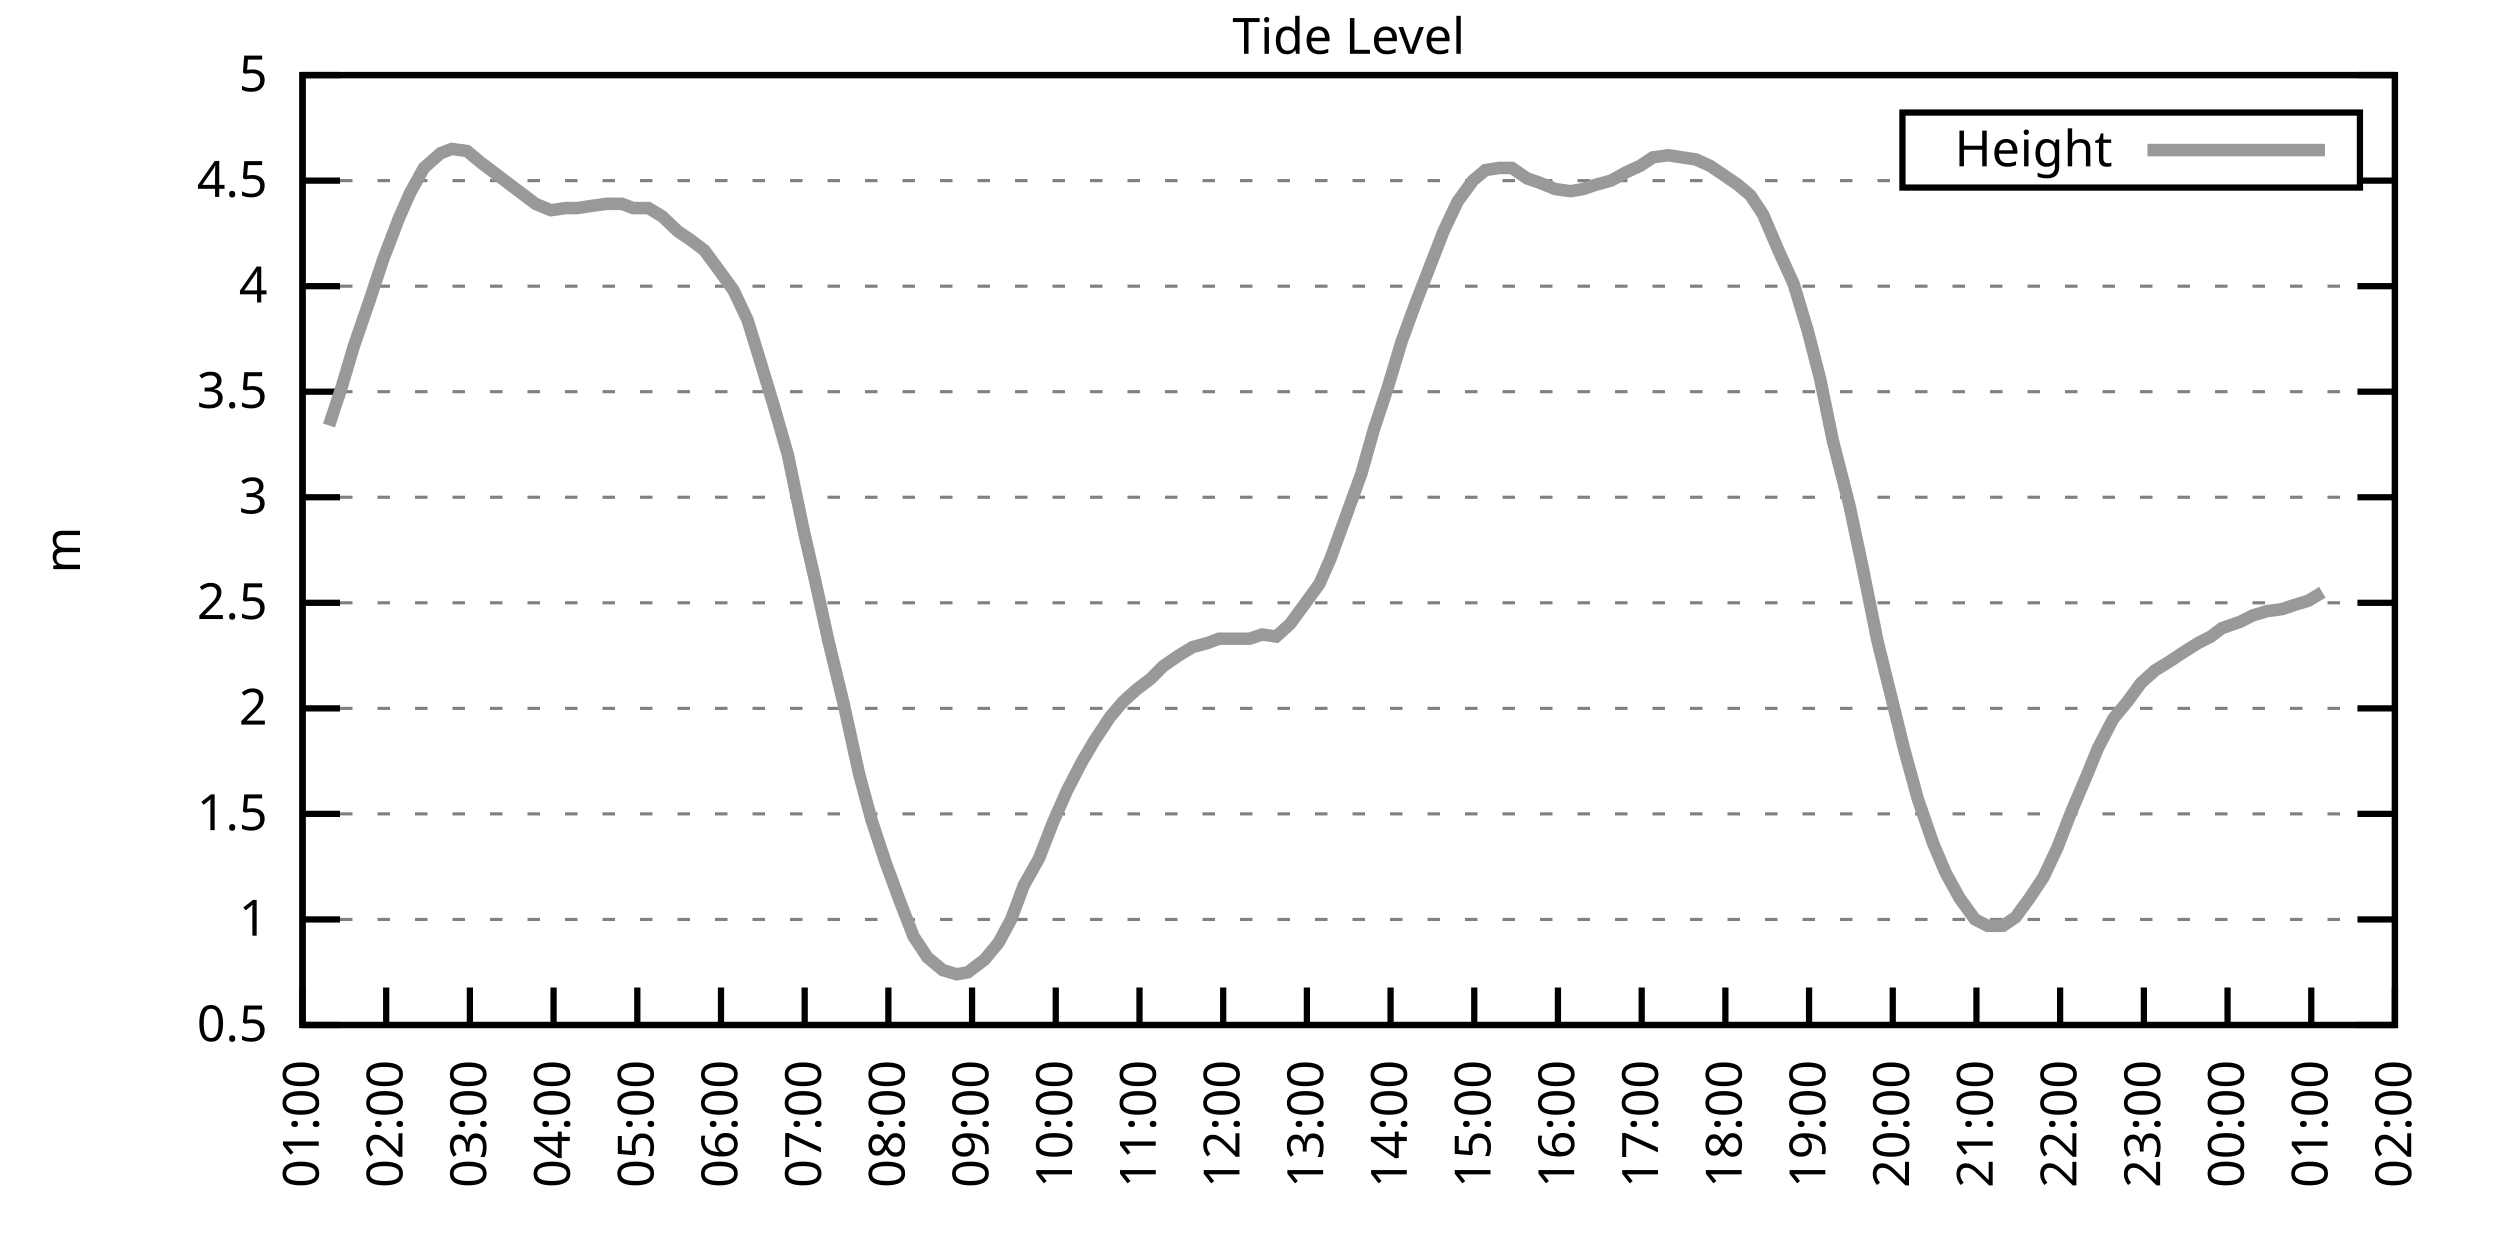
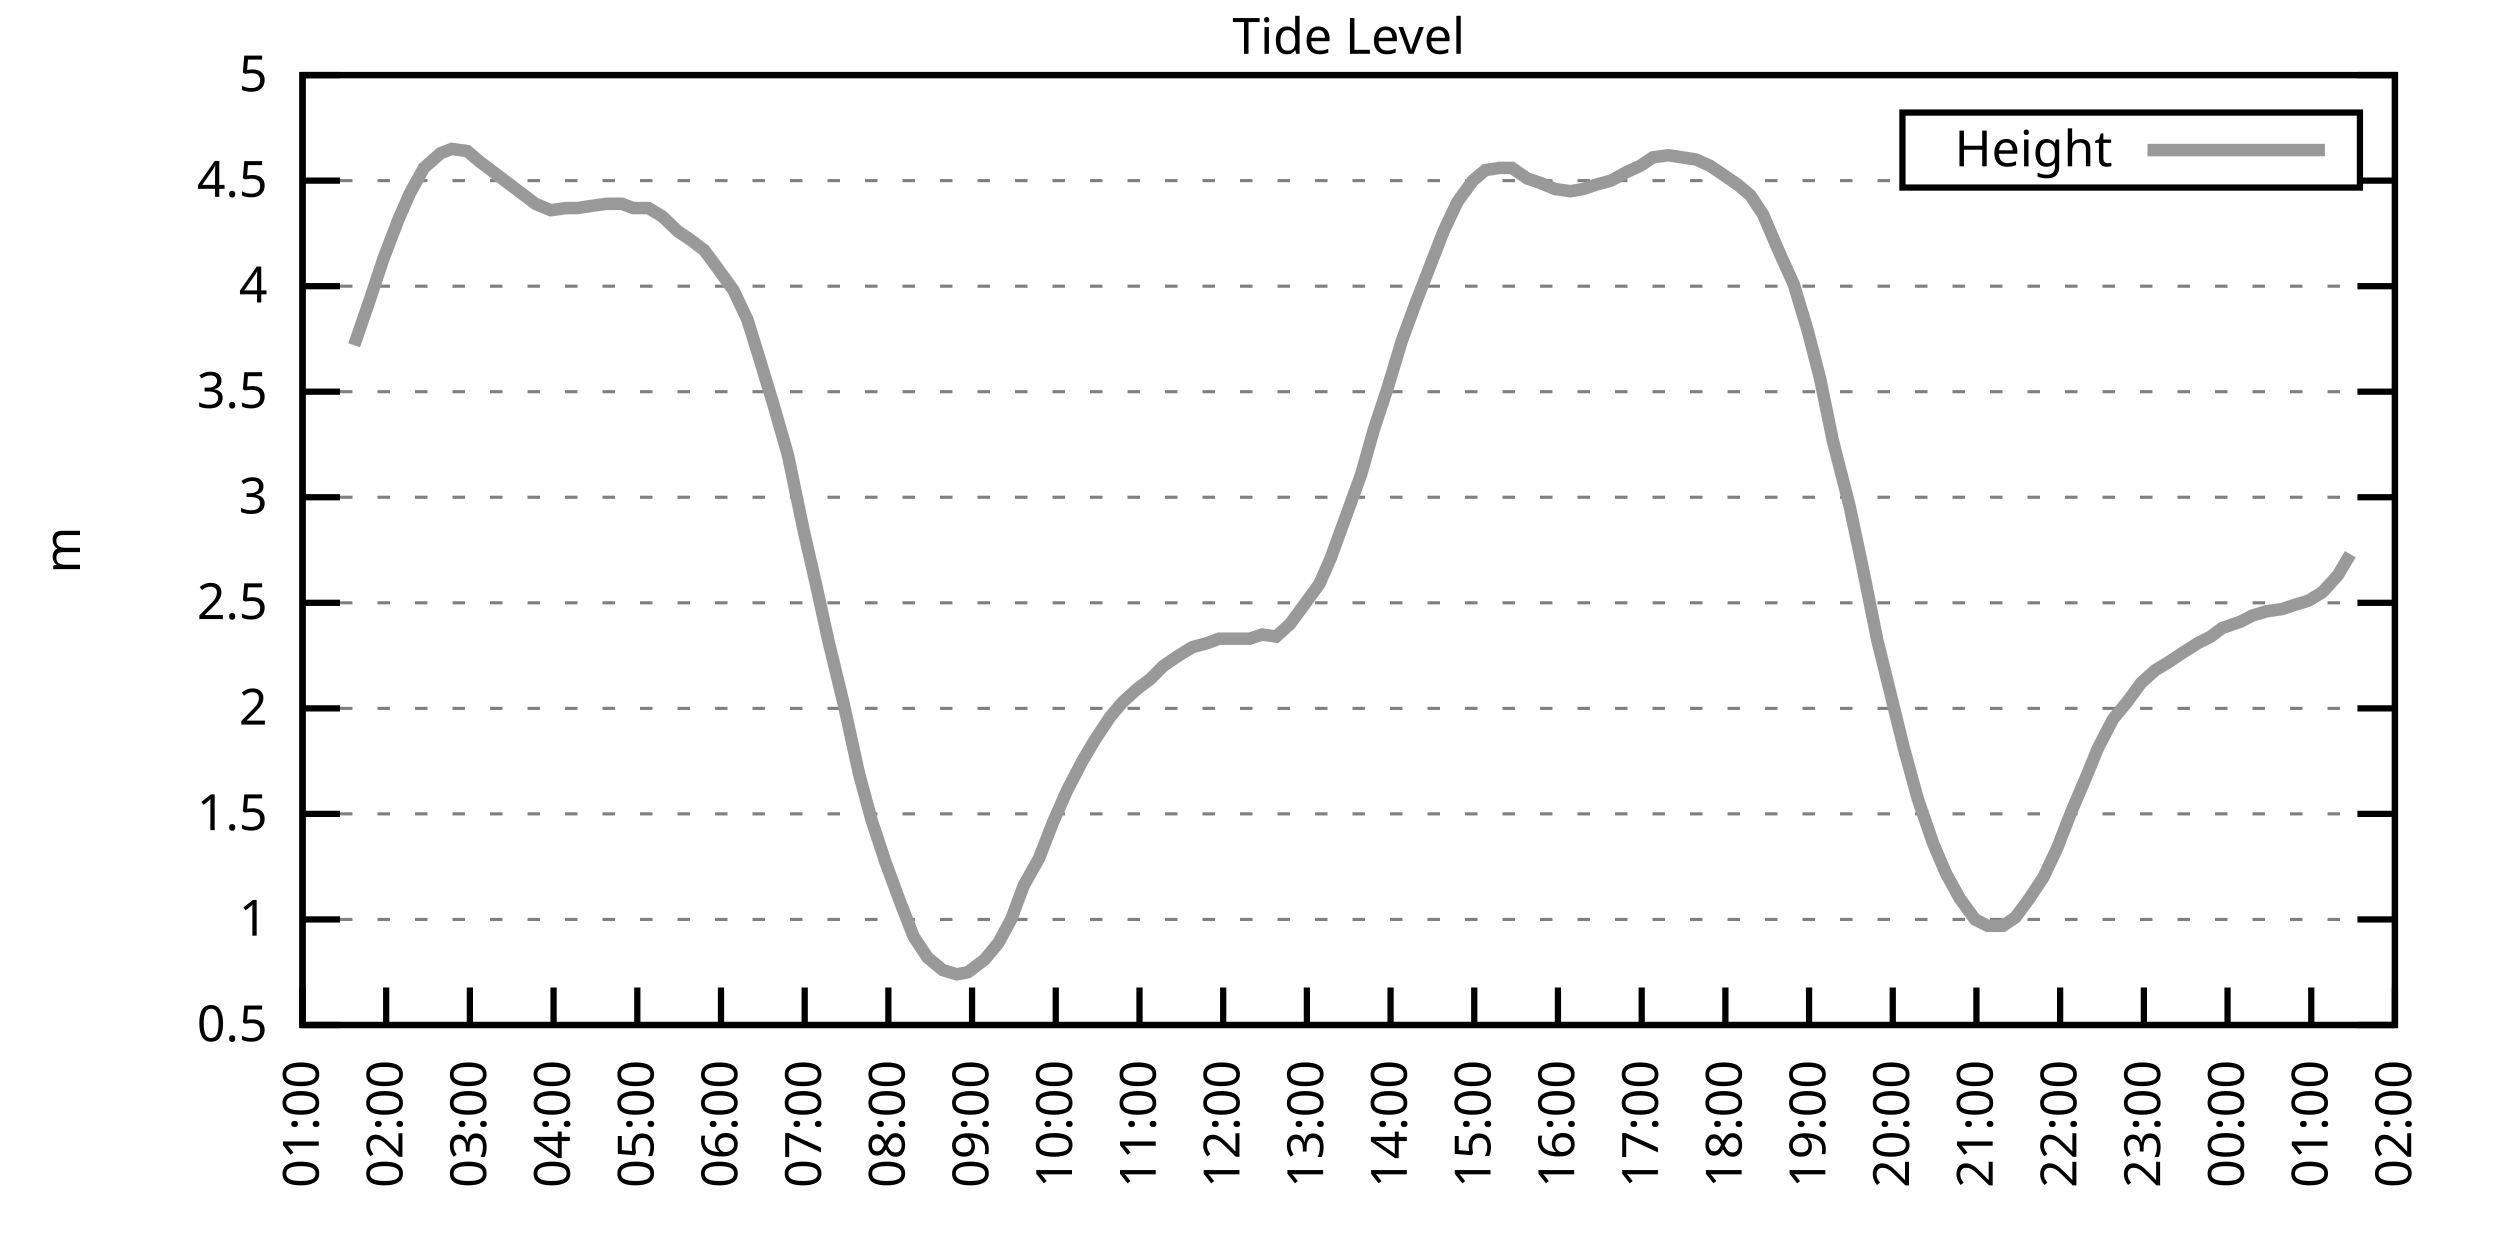
<svg xmlns="http://www.w3.org/2000/svg" xmlns:xlink="http://www.w3.org/1999/xlink" width="400" height="200" viewBox="0 0 400 200">
  <g id="gnuplot_canvas">
    <rect x="0" y="0" width="400" height="200" fill="none" />
    <defs>
      <circle id="gpDot" r="0.5" stroke-width="0.5" stroke="currentColor" />
      <path id="gpPt0" stroke-width="0.333" stroke="currentColor" d="M-1,0 h2 M0,-1 v2" />
      <path id="gpPt1" stroke-width="0.333" stroke="currentColor" d="M-1,-1 L1,1 M1,-1 L-1,1" />
      <path id="gpPt2" stroke-width="0.333" stroke="currentColor" d="M-1,0 L1,0 M0,-1 L0,1 M-1,-1 L1,1 M-1,1 L1,-1" />
      <rect id="gpPt3" stroke-width="0.333" stroke="currentColor" x="-1" y="-1" width="2" height="2" />
      <rect id="gpPt4" stroke-width="0.333" stroke="currentColor" fill="currentColor" x="-1" y="-1" width="2" height="2" />
      <circle id="gpPt5" stroke-width="0.333" stroke="currentColor" cx="0" cy="0" r="1" />
      <use xlink:href="#gpPt5" id="gpPt6" fill="currentColor" stroke="none" />
      <path id="gpPt7" stroke-width="0.333" stroke="currentColor" d="M0,-1.33 L-1.33,0.67 L1.33,0.67 z" />
      <use xlink:href="#gpPt7" id="gpPt8" fill="currentColor" stroke="none" />
      <use xlink:href="#gpPt7" id="gpPt9" stroke="currentColor" transform="rotate(180)" />
      <use xlink:href="#gpPt9" id="gpPt10" fill="currentColor" stroke="none" />
      <use xlink:href="#gpPt3" id="gpPt11" stroke="currentColor" transform="rotate(45)" />
      <use xlink:href="#gpPt11" id="gpPt12" fill="currentColor" stroke="none" />
      <path id="gpPt13" stroke-width="0.333" stroke="currentColor" d="M0,1.330 L1.265,0.411 L0.782,-1.067 L-0.782,-1.076 L-1.265,0.411 z" />
      <use xlink:href="#gpPt13" id="gpPt14" fill="currentColor" stroke="none" />
      <filter id="textbox" filterUnits="objectBoundingBox" x="0" y="0" height="1" width="1">
        <feFlood flood-color="white" flood-opacity="1" result="bgnd" />
        <feComposite in="SourceGraphic" in2="bgnd" operator="atop" />
      </filter>
      <filter id="greybox" filterUnits="objectBoundingBox" x="0" y="0" height="1" width="1">
        <feFlood flood-color="lightgrey" flood-opacity="1" result="grey" />
        <feComposite in="SourceGraphic" in2="grey" operator="atop" />
      </filter>
    </defs>
    <g fill="none" color="white" stroke="currentColor" stroke-width="1.00" stroke-linecap="butt" stroke-linejoin="miter">
</g>
    <g fill="none" color="black" stroke="currentColor" stroke-width="1.00" stroke-linecap="butt" stroke-linejoin="miter">
      <g stroke="none" shape-rendering="crispEdges">
        <polygon fill="rgb(255, 255, 255)" points="48.40,164.00 383.18,164.00 383.18,12.02 48.40,12.02 " />
      </g>
    </g>
    <g fill="none" color="black" stroke="currentColor" stroke-width="1.00" stroke-linecap="butt" stroke-linejoin="miter">
</g>
    <g fill="none" color="black" stroke="black" stroke-width="0.50" stroke-linecap="butt" stroke-linejoin="miter">
</g>
    <g fill="none" color="gray" stroke="currentColor" stroke-width="0.50" stroke-linecap="butt" stroke-linejoin="miter">
      <path stroke="gray" stroke-dasharray="2,4" class="gridline" d="M48.40,164.00 L383.19,164.00  " />
    </g>
    <g fill="none" color="gray" stroke="gray" stroke-width="1.00" stroke-linecap="butt" stroke-linejoin="miter">
</g>
    <g fill="none" color="black" stroke="currentColor" stroke-width="1.00" stroke-linecap="butt" stroke-linejoin="miter">
      <path stroke="black" d="M48.40,164.00 L54.40,164.00 M383.19,164.00 L377.19,164.00  " />
      <g transform="translate(42.80,166.60)" stroke="none" fill="black" font-family="Sans" font-size="8.00" text-anchor="end">
        <text>
          <tspan font-family="Sans"> 0.5</tspan>
        </text>
      </g>
    </g>
    <g fill="none" color="black" stroke="currentColor" stroke-width="1.00" stroke-linecap="butt" stroke-linejoin="miter">
</g>
    <g fill="none" color="black" stroke="black" stroke-width="0.50" stroke-linecap="butt" stroke-linejoin="miter">
</g>
    <g fill="none" color="gray" stroke="currentColor" stroke-width="0.50" stroke-linecap="butt" stroke-linejoin="miter">
      <path stroke="gray" stroke-dasharray="2,4" class="gridline" d="M48.40,147.11 L383.19,147.11  " />
    </g>
    <g fill="none" color="gray" stroke="gray" stroke-width="1.00" stroke-linecap="butt" stroke-linejoin="miter">
</g>
    <g fill="none" color="black" stroke="currentColor" stroke-width="1.00" stroke-linecap="butt" stroke-linejoin="miter">
      <path stroke="black" d="M48.40,147.11 L54.40,147.11 M383.19,147.11 L377.19,147.11  " />
      <g transform="translate(42.80,149.71)" stroke="none" fill="black" font-family="Sans" font-size="8.00" text-anchor="end">
        <text>
          <tspan font-family="Sans"> 1</tspan>
        </text>
      </g>
    </g>
    <g fill="none" color="black" stroke="currentColor" stroke-width="1.00" stroke-linecap="butt" stroke-linejoin="miter">
</g>
    <g fill="none" color="black" stroke="black" stroke-width="0.50" stroke-linecap="butt" stroke-linejoin="miter">
</g>
    <g fill="none" color="gray" stroke="currentColor" stroke-width="0.50" stroke-linecap="butt" stroke-linejoin="miter">
      <path stroke="gray" stroke-dasharray="2,4" class="gridline" d="M48.40,130.22 L383.19,130.22  " />
    </g>
    <g fill="none" color="gray" stroke="gray" stroke-width="1.00" stroke-linecap="butt" stroke-linejoin="miter">
</g>
    <g fill="none" color="black" stroke="currentColor" stroke-width="1.00" stroke-linecap="butt" stroke-linejoin="miter">
      <path stroke="black" d="M48.40,130.22 L54.40,130.22 M383.19,130.22 L377.19,130.22  " />
      <g transform="translate(42.80,132.82)" stroke="none" fill="black" font-family="Sans" font-size="8.00" text-anchor="end">
        <text>
          <tspan font-family="Sans"> 1.5</tspan>
        </text>
      </g>
    </g>
    <g fill="none" color="black" stroke="currentColor" stroke-width="1.00" stroke-linecap="butt" stroke-linejoin="miter">
</g>
    <g fill="none" color="black" stroke="black" stroke-width="0.50" stroke-linecap="butt" stroke-linejoin="miter">
</g>
    <g fill="none" color="gray" stroke="currentColor" stroke-width="0.50" stroke-linecap="butt" stroke-linejoin="miter">
      <path stroke="gray" stroke-dasharray="2,4" class="gridline" d="M48.40,113.34 L383.19,113.34  " />
    </g>
    <g fill="none" color="gray" stroke="gray" stroke-width="1.00" stroke-linecap="butt" stroke-linejoin="miter">
</g>
    <g fill="none" color="black" stroke="currentColor" stroke-width="1.00" stroke-linecap="butt" stroke-linejoin="miter">
      <path stroke="black" d="M48.40,113.34 L54.40,113.34 M383.19,113.34 L377.19,113.34  " />
      <g transform="translate(42.80,115.94)" stroke="none" fill="black" font-family="Sans" font-size="8.00" text-anchor="end">
        <text>
          <tspan font-family="Sans"> 2</tspan>
        </text>
      </g>
    </g>
    <g fill="none" color="black" stroke="currentColor" stroke-width="1.00" stroke-linecap="butt" stroke-linejoin="miter">
</g>
    <g fill="none" color="black" stroke="black" stroke-width="0.50" stroke-linecap="butt" stroke-linejoin="miter">
</g>
    <g fill="none" color="gray" stroke="currentColor" stroke-width="0.50" stroke-linecap="butt" stroke-linejoin="miter">
      <path stroke="gray" stroke-dasharray="2,4" class="gridline" d="M48.40,96.45 L383.19,96.45  " />
    </g>
    <g fill="none" color="gray" stroke="gray" stroke-width="1.00" stroke-linecap="butt" stroke-linejoin="miter">
</g>
    <g fill="none" color="black" stroke="currentColor" stroke-width="1.00" stroke-linecap="butt" stroke-linejoin="miter">
      <path stroke="black" d="M48.40,96.45 L54.40,96.45 M383.19,96.45 L377.19,96.45  " />
      <g transform="translate(42.80,99.05)" stroke="none" fill="black" font-family="Sans" font-size="8.00" text-anchor="end">
        <text>
          <tspan font-family="Sans"> 2.5</tspan>
        </text>
      </g>
    </g>
    <g fill="none" color="black" stroke="currentColor" stroke-width="1.00" stroke-linecap="butt" stroke-linejoin="miter">
</g>
    <g fill="none" color="black" stroke="black" stroke-width="0.50" stroke-linecap="butt" stroke-linejoin="miter">
</g>
    <g fill="none" color="gray" stroke="currentColor" stroke-width="0.50" stroke-linecap="butt" stroke-linejoin="miter">
      <path stroke="gray" stroke-dasharray="2,4" class="gridline" d="M48.40,79.56 L383.19,79.56  " />
    </g>
    <g fill="none" color="gray" stroke="gray" stroke-width="1.00" stroke-linecap="butt" stroke-linejoin="miter">
</g>
    <g fill="none" color="black" stroke="currentColor" stroke-width="1.00" stroke-linecap="butt" stroke-linejoin="miter">
      <path stroke="black" d="M48.40,79.56 L54.40,79.56 M383.19,79.56 L377.19,79.56  " />
      <g transform="translate(42.80,82.16)" stroke="none" fill="black" font-family="Sans" font-size="8.00" text-anchor="end">
        <text>
          <tspan font-family="Sans"> 3</tspan>
        </text>
      </g>
    </g>
    <g fill="none" color="black" stroke="currentColor" stroke-width="1.00" stroke-linecap="butt" stroke-linejoin="miter">
</g>
    <g fill="none" color="black" stroke="black" stroke-width="0.50" stroke-linecap="butt" stroke-linejoin="miter">
</g>
    <g fill="none" color="gray" stroke="currentColor" stroke-width="0.50" stroke-linecap="butt" stroke-linejoin="miter">
      <path stroke="gray" stroke-dasharray="2,4" class="gridline" d="M48.40,62.67 L383.19,62.67  " />
    </g>
    <g fill="none" color="gray" stroke="gray" stroke-width="1.00" stroke-linecap="butt" stroke-linejoin="miter">
</g>
    <g fill="none" color="black" stroke="currentColor" stroke-width="1.00" stroke-linecap="butt" stroke-linejoin="miter">
      <path stroke="black" d="M48.40,62.67 L54.40,62.67 M383.19,62.67 L377.19,62.67  " />
      <g transform="translate(42.80,65.27)" stroke="none" fill="black" font-family="Sans" font-size="8.00" text-anchor="end">
        <text>
          <tspan font-family="Sans"> 3.5</tspan>
        </text>
      </g>
    </g>
    <g fill="none" color="black" stroke="currentColor" stroke-width="1.00" stroke-linecap="butt" stroke-linejoin="miter">
</g>
    <g fill="none" color="black" stroke="black" stroke-width="0.50" stroke-linecap="butt" stroke-linejoin="miter">
</g>
    <g fill="none" color="gray" stroke="currentColor" stroke-width="0.50" stroke-linecap="butt" stroke-linejoin="miter">
      <path stroke="gray" stroke-dasharray="2,4" class="gridline" d="M48.40,45.79 L383.19,45.79  " />
    </g>
    <g fill="none" color="gray" stroke="gray" stroke-width="1.00" stroke-linecap="butt" stroke-linejoin="miter">
</g>
    <g fill="none" color="black" stroke="currentColor" stroke-width="1.00" stroke-linecap="butt" stroke-linejoin="miter">
      <path stroke="black" d="M48.40,45.79 L54.40,45.79 M383.19,45.79 L377.19,45.79  " />
      <g transform="translate(42.80,48.39)" stroke="none" fill="black" font-family="Sans" font-size="8.00" text-anchor="end">
        <text>
          <tspan font-family="Sans"> 4</tspan>
        </text>
      </g>
    </g>
    <g fill="none" color="black" stroke="currentColor" stroke-width="1.00" stroke-linecap="butt" stroke-linejoin="miter">
</g>
    <g fill="none" color="black" stroke="black" stroke-width="0.50" stroke-linecap="butt" stroke-linejoin="miter">
</g>
    <g fill="none" color="gray" stroke="currentColor" stroke-width="0.50" stroke-linecap="butt" stroke-linejoin="miter">
      <path stroke="gray" stroke-dasharray="2,4" class="gridline" d="M48.40,28.90 L304.39,28.90 M377.59,28.90 L383.19,28.90  " />
    </g>
    <g fill="none" color="gray" stroke="gray" stroke-width="1.00" stroke-linecap="butt" stroke-linejoin="miter">
</g>
    <g fill="none" color="black" stroke="currentColor" stroke-width="1.00" stroke-linecap="butt" stroke-linejoin="miter">
      <path stroke="black" d="M48.40,28.90 L54.40,28.90 M383.19,28.90 L377.19,28.90  " />
      <g transform="translate(42.80,31.50)" stroke="none" fill="black" font-family="Sans" font-size="8.00" text-anchor="end">
        <text>
          <tspan font-family="Sans"> 4.5</tspan>
        </text>
      </g>
    </g>
    <g fill="none" color="black" stroke="currentColor" stroke-width="1.00" stroke-linecap="butt" stroke-linejoin="miter">
</g>
    <g fill="none" color="black" stroke="black" stroke-width="0.50" stroke-linecap="butt" stroke-linejoin="miter">
</g>
    <g fill="none" color="gray" stroke="currentColor" stroke-width="0.50" stroke-linecap="butt" stroke-linejoin="miter">
      <path stroke="gray" stroke-dasharray="2,4" class="gridline" d="M48.40,12.01 L383.19,12.01  " />
    </g>
    <g fill="none" color="gray" stroke="gray" stroke-width="1.00" stroke-linecap="butt" stroke-linejoin="miter">
</g>
    <g fill="none" color="black" stroke="currentColor" stroke-width="1.00" stroke-linecap="butt" stroke-linejoin="miter">
      <path stroke="black" d="M48.40,12.01 L54.40,12.01 M383.19,12.01 L377.19,12.01  " />
      <g transform="translate(42.80,14.61)" stroke="none" fill="black" font-family="Sans" font-size="8.00" text-anchor="end">
        <text>
          <tspan font-family="Sans"> 5</tspan>
        </text>
      </g>
    </g>
    <g fill="none" color="black" stroke="currentColor" stroke-width="1.00" stroke-linecap="butt" stroke-linejoin="miter">
      <path stroke="black" d="M48.40,164.00 L48.40,158.00  " />
      <g transform="translate(51.00,169.60) rotate(270.00)" stroke="none" fill="black" font-family="Sans" font-size="8.00" text-anchor="end">
        <text>
          <tspan font-family="Sans">01:00</tspan>
        </text>
      </g>
    </g>
    <g fill="none" color="black" stroke="currentColor" stroke-width="1.00" stroke-linecap="butt" stroke-linejoin="miter">
      <path stroke="black" d="M61.79,164.00 L61.79,158.00  " />
      <g transform="translate(64.39,169.60) rotate(270.00)" stroke="none" fill="black" font-family="Sans" font-size="8.00" text-anchor="end">
        <text>
          <tspan font-family="Sans">02:00</tspan>
        </text>
      </g>
    </g>
    <g fill="none" color="black" stroke="currentColor" stroke-width="1.00" stroke-linecap="butt" stroke-linejoin="miter">
      <path stroke="black" d="M75.18,164.00 L75.18,158.00  " />
      <g transform="translate(77.78,169.60) rotate(270.00)" stroke="none" fill="black" font-family="Sans" font-size="8.00" text-anchor="end">
        <text>
          <tspan font-family="Sans">03:00</tspan>
        </text>
      </g>
    </g>
    <g fill="none" color="black" stroke="currentColor" stroke-width="1.00" stroke-linecap="butt" stroke-linejoin="miter">
      <path stroke="black" d="M88.57,164.00 L88.57,158.00  " />
      <g transform="translate(91.17,169.60) rotate(270.00)" stroke="none" fill="black" font-family="Sans" font-size="8.00" text-anchor="end">
        <text>
          <tspan font-family="Sans">04:00</tspan>
        </text>
      </g>
    </g>
    <g fill="none" color="black" stroke="currentColor" stroke-width="1.00" stroke-linecap="butt" stroke-linejoin="miter">
      <path stroke="black" d="M101.97,164.00 L101.97,158.00  " />
      <g transform="translate(104.57,169.60) rotate(270.00)" stroke="none" fill="black" font-family="Sans" font-size="8.00" text-anchor="end">
        <text>
          <tspan font-family="Sans">05:00</tspan>
        </text>
      </g>
    </g>
    <g fill="none" color="black" stroke="currentColor" stroke-width="1.00" stroke-linecap="butt" stroke-linejoin="miter">
      <path stroke="black" d="M115.36,164.00 L115.36,158.00  " />
      <g transform="translate(117.96,169.60) rotate(270.00)" stroke="none" fill="black" font-family="Sans" font-size="8.00" text-anchor="end">
        <text>
          <tspan font-family="Sans">06:00</tspan>
        </text>
      </g>
    </g>
    <g fill="none" color="black" stroke="currentColor" stroke-width="1.00" stroke-linecap="butt" stroke-linejoin="miter">
      <path stroke="black" d="M128.75,164.00 L128.75,158.00  " />
      <g transform="translate(131.35,169.60) rotate(270.00)" stroke="none" fill="black" font-family="Sans" font-size="8.00" text-anchor="end">
        <text>
          <tspan font-family="Sans">07:00</tspan>
        </text>
      </g>
    </g>
    <g fill="none" color="black" stroke="currentColor" stroke-width="1.00" stroke-linecap="butt" stroke-linejoin="miter">
      <path stroke="black" d="M142.14,164.00 L142.14,158.00  " />
      <g transform="translate(144.74,169.60) rotate(270.00)" stroke="none" fill="black" font-family="Sans" font-size="8.00" text-anchor="end">
        <text>
          <tspan font-family="Sans">08:00</tspan>
        </text>
      </g>
    </g>
    <g fill="none" color="black" stroke="currentColor" stroke-width="1.00" stroke-linecap="butt" stroke-linejoin="miter">
      <path stroke="black" d="M155.53,164.00 L155.53,158.00  " />
      <g transform="translate(158.13,169.60) rotate(270.00)" stroke="none" fill="black" font-family="Sans" font-size="8.00" text-anchor="end">
        <text>
          <tspan font-family="Sans">09:00</tspan>
        </text>
      </g>
    </g>
    <g fill="none" color="black" stroke="currentColor" stroke-width="1.00" stroke-linecap="butt" stroke-linejoin="miter">
      <path stroke="black" d="M168.92,164.00 L168.92,158.00  " />
      <g transform="translate(171.52,169.60) rotate(270.00)" stroke="none" fill="black" font-family="Sans" font-size="8.00" text-anchor="end">
        <text>
          <tspan font-family="Sans">10:00</tspan>
        </text>
      </g>
    </g>
    <g fill="none" color="black" stroke="currentColor" stroke-width="1.00" stroke-linecap="butt" stroke-linejoin="miter">
      <path stroke="black" d="M182.32,164.00 L182.32,158.00  " />
      <g transform="translate(184.92,169.60) rotate(270.00)" stroke="none" fill="black" font-family="Sans" font-size="8.00" text-anchor="end">
        <text>
          <tspan font-family="Sans">11:00</tspan>
        </text>
      </g>
    </g>
    <g fill="none" color="black" stroke="currentColor" stroke-width="1.00" stroke-linecap="butt" stroke-linejoin="miter">
      <path stroke="black" d="M195.71,164.00 L195.71,158.00  " />
      <g transform="translate(198.31,169.60) rotate(270.00)" stroke="none" fill="black" font-family="Sans" font-size="8.00" text-anchor="end">
        <text>
          <tspan font-family="Sans">12:00</tspan>
        </text>
      </g>
    </g>
    <g fill="none" color="black" stroke="currentColor" stroke-width="1.00" stroke-linecap="butt" stroke-linejoin="miter">
      <path stroke="black" d="M209.10,164.00 L209.10,158.00  " />
      <g transform="translate(211.70,169.60) rotate(270.00)" stroke="none" fill="black" font-family="Sans" font-size="8.00" text-anchor="end">
        <text>
          <tspan font-family="Sans">13:00</tspan>
        </text>
      </g>
    </g>
    <g fill="none" color="black" stroke="currentColor" stroke-width="1.00" stroke-linecap="butt" stroke-linejoin="miter">
      <path stroke="black" d="M222.49,164.00 L222.49,158.00  " />
      <g transform="translate(225.09,169.60) rotate(270.00)" stroke="none" fill="black" font-family="Sans" font-size="8.00" text-anchor="end">
        <text>
          <tspan font-family="Sans">14:00</tspan>
        </text>
      </g>
    </g>
    <g fill="none" color="black" stroke="currentColor" stroke-width="1.00" stroke-linecap="butt" stroke-linejoin="miter">
      <path stroke="black" d="M235.88,164.00 L235.88,158.00  " />
      <g transform="translate(238.48,169.60) rotate(270.00)" stroke="none" fill="black" font-family="Sans" font-size="8.00" text-anchor="end">
        <text>
          <tspan font-family="Sans">15:00</tspan>
        </text>
      </g>
    </g>
    <g fill="none" color="black" stroke="currentColor" stroke-width="1.00" stroke-linecap="butt" stroke-linejoin="miter">
      <path stroke="black" d="M249.27,164.00 L249.27,158.00  " />
      <g transform="translate(251.87,169.60) rotate(270.00)" stroke="none" fill="black" font-family="Sans" font-size="8.00" text-anchor="end">
        <text>
          <tspan font-family="Sans">16:00</tspan>
        </text>
      </g>
    </g>
    <g fill="none" color="black" stroke="currentColor" stroke-width="1.00" stroke-linecap="butt" stroke-linejoin="miter">
      <path stroke="black" d="M262.67,164.00 L262.67,158.00  " />
      <g transform="translate(265.27,169.60) rotate(270.00)" stroke="none" fill="black" font-family="Sans" font-size="8.00" text-anchor="end">
        <text>
          <tspan font-family="Sans">17:00</tspan>
        </text>
      </g>
    </g>
    <g fill="none" color="black" stroke="currentColor" stroke-width="1.00" stroke-linecap="butt" stroke-linejoin="miter">
      <path stroke="black" d="M276.06,164.00 L276.06,158.00  " />
      <g transform="translate(278.66,169.60) rotate(270.00)" stroke="none" fill="black" font-family="Sans" font-size="8.00" text-anchor="end">
        <text>
          <tspan font-family="Sans">18:00</tspan>
        </text>
      </g>
    </g>
    <g fill="none" color="black" stroke="currentColor" stroke-width="1.00" stroke-linecap="butt" stroke-linejoin="miter">
      <path stroke="black" d="M289.45,164.00 L289.45,158.00  " />
      <g transform="translate(292.05,169.60) rotate(270.00)" stroke="none" fill="black" font-family="Sans" font-size="8.00" text-anchor="end">
        <text>
          <tspan font-family="Sans">19:00</tspan>
        </text>
      </g>
    </g>
    <g fill="none" color="black" stroke="currentColor" stroke-width="1.00" stroke-linecap="butt" stroke-linejoin="miter">
      <path stroke="black" d="M302.84,164.00 L302.84,158.00  " />
      <g transform="translate(305.44,169.60) rotate(270.00)" stroke="none" fill="black" font-family="Sans" font-size="8.00" text-anchor="end">
        <text>
          <tspan font-family="Sans">20:00</tspan>
        </text>
      </g>
    </g>
    <g fill="none" color="black" stroke="currentColor" stroke-width="1.00" stroke-linecap="butt" stroke-linejoin="miter">
      <path stroke="black" d="M316.23,164.00 L316.23,158.00  " />
      <g transform="translate(318.83,169.60) rotate(270.00)" stroke="none" fill="black" font-family="Sans" font-size="8.00" text-anchor="end">
        <text>
          <tspan font-family="Sans">21:00</tspan>
        </text>
      </g>
    </g>
    <g fill="none" color="black" stroke="currentColor" stroke-width="1.00" stroke-linecap="butt" stroke-linejoin="miter">
      <path stroke="black" d="M329.62,164.00 L329.62,158.00  " />
      <g transform="translate(332.22,169.60) rotate(270.00)" stroke="none" fill="black" font-family="Sans" font-size="8.00" text-anchor="end">
        <text>
          <tspan font-family="Sans">22:00</tspan>
        </text>
      </g>
    </g>
    <g fill="none" color="black" stroke="currentColor" stroke-width="1.00" stroke-linecap="butt" stroke-linejoin="miter">
      <path stroke="black" d="M343.02,164.00 L343.02,158.00  " />
      <g transform="translate(345.62,169.60) rotate(270.00)" stroke="none" fill="black" font-family="Sans" font-size="8.00" text-anchor="end">
        <text>
          <tspan font-family="Sans">23:00</tspan>
        </text>
      </g>
    </g>
    <g fill="none" color="black" stroke="currentColor" stroke-width="1.00" stroke-linecap="butt" stroke-linejoin="miter">
      <path stroke="black" d="M356.41,164.00 L356.41,158.00  " />
      <g transform="translate(359.01,169.60) rotate(270.00)" stroke="none" fill="black" font-family="Sans" font-size="8.00" text-anchor="end">
        <text>
          <tspan font-family="Sans">00:00</tspan>
        </text>
      </g>
    </g>
    <g fill="none" color="black" stroke="currentColor" stroke-width="1.00" stroke-linecap="butt" stroke-linejoin="miter">
      <path stroke="black" d="M369.80,164.00 L369.80,158.00  " />
      <g transform="translate(372.40,169.60) rotate(270.00)" stroke="none" fill="black" font-family="Sans" font-size="8.00" text-anchor="end">
        <text>
          <tspan font-family="Sans">01:00</tspan>
        </text>
      </g>
    </g>
    <g fill="none" color="black" stroke="currentColor" stroke-width="1.00" stroke-linecap="butt" stroke-linejoin="miter">
      <path stroke="black" d="M383.19,164.00 L383.19,158.00  " />
      <g transform="translate(385.79,169.60) rotate(270.00)" stroke="none" fill="black" font-family="Sans" font-size="8.00" text-anchor="end">
        <text>
          <tspan font-family="Sans">02:00</tspan>
        </text>
      </g>
    </g>
    <g fill="none" color="black" stroke="currentColor" stroke-width="1.00" stroke-linecap="butt" stroke-linejoin="miter">
</g>
    <g fill="none" color="black" stroke="currentColor" stroke-width="1.00" stroke-linecap="butt" stroke-linejoin="miter">
      <path stroke="black" d="M48.40,12.01 L48.40,164.00 L383.19,164.00 L383.19,12.01 L48.40,12.01 Z  " />
    </g>
    <g fill="none" color="black" stroke="currentColor" stroke-width="1.00" stroke-linecap="butt" stroke-linejoin="miter">
</g>
    <g fill="none" color="black" stroke="currentColor" stroke-width="1.00" stroke-linecap="butt" stroke-linejoin="miter">
      <path stroke="black" d="M304.39,30.01 L304.39,18.01 L377.59,18.01 L377.59,30.01 L304.39,30.01 Z  " />
    </g>
    <g id="Tide_level_plot_1">
      <g fill="none" color="white" stroke="black" stroke-width="2.00" stroke-linecap="butt" stroke-linejoin="miter">
</g>
      <g fill="none" color="black" stroke="currentColor" stroke-width="2.00" stroke-linecap="butt" stroke-linejoin="miter">
        <g transform="translate(337.99,26.61)" stroke="none" fill="black" font-family="Sans" font-size="8.00" text-anchor="end">
          <text>
            <tspan font-family="Sans">Height</tspan>
          </text>
        </g>
      </g>
      <g fill="none" color="black" stroke="currentColor" stroke-width="2.00" stroke-linecap="butt" stroke-linejoin="miter">
-         <path stroke="rgb(153, 153, 153)" d="M343.59,24.01 L371.99,24.01 M52.64,68.08 L54.65,62.00 L56.66,55.24 L59.11,48.15 L61.35,41.39 L63.80,34.98   L65.59,30.92 L67.82,26.87 L70.50,24.51 L72.28,23.83 L74.74,24.17 L76.75,25.86 L79.42,27.88 L81.21,29.24   L83.89,31.26 L85.67,32.61 L88.13,33.63 L90.58,33.29 L92.37,33.29 L94.60,32.95 L97.06,32.61 L99.51,32.61   L101.30,33.29 L103.75,33.29 L105.98,34.64 L108.44,37.00 L110.45,38.35 L112.68,40.04 L114.69,42.75 L117.37,46.46   L119.60,51.19 L121.38,56.93 L123.84,65.04 L126.07,72.81 L128.53,84.63 L130.54,93.41 L132.54,102.53 L135.00,112.66   L137.45,123.81 L139.46,131.24 L141.69,137.99 L143.93,144.07 L146.16,149.81 L148.39,153.19 L150.85,155.22 L153.08,155.89   L154.86,155.56 L157.54,153.53 L159.77,150.83 L161.78,147.11 L163.79,141.71 L166.25,137.32 L168.48,131.58 L170.71,126.51   L173.17,121.78 L175.17,118.40 L177.63,114.69 L179.64,112.32 L181.87,110.30 L184.10,108.61 L186.11,106.58 L188.57,104.89   L190.80,103.54 L193.25,102.87 L195.04,102.19 L197.72,102.19 L199.95,102.19 L201.96,101.52 L204.19,101.85 L206.42,99.83   L208.65,96.79 L211.11,93.41 L212.89,89.36 L215.35,82.60 L217.80,75.85 L219.81,68.75 L222.04,62.00 L224.28,54.57   L226.51,48.49 L228.74,42.75 L230.97,37.00 L233.20,32.28 L235.66,28.90 L237.67,27.21 L239.90,26.87 L241.91,26.87   L244.36,28.56 L246.37,29.24 L248.83,30.25 L251.28,30.59 L253.29,30.25 L255.30,29.57 L257.76,28.90 L260.21,27.55   L262.44,26.53 L264.45,25.18 L266.91,24.84 L269.14,25.18 L271.37,25.52 L273.60,26.53 L275.61,27.88 L278.07,29.57   L280.07,31.26 L282.08,34.30 L284.54,40.04 L286.99,45.45 L289.23,52.88 L291.23,60.65 L293.24,70.44 L295.92,80.91   L297.93,90.37 L300.39,102.53 L302.39,110.63 L304.63,119.75 L306.86,127.86 L309.31,134.95 L311.32,139.68 L313.55,143.73   L316.01,147.11 L318.02,148.13 L320.47,148.13 L322.48,146.77 L324.71,143.73 L326.95,140.36 L329.18,135.63 L331.41,129.89   L333.86,124.14 L335.65,119.75 L338.10,115.03 L340.34,112.32 L342.57,109.28 L344.80,107.26 L347.03,105.91 L349.04,104.56   L351.72,102.87 L353.73,101.85 L355.51,100.50 L358.42,99.49 L360.42,98.48 L362.66,97.80 L365.11,97.46 L367.12,96.79   L369.35,96.11 L371.58,94.76  " />
+         <path stroke="rgb(153, 153, 153)" d="M343.59,24.01 L371.99,24.01 M56.66,55.24 L59.11,48.15 L61.35,41.39 L63.80,34.98 L65.59,30.92 L67.82,26.87   L70.50,24.51 L72.28,23.83 L74.74,24.17 L76.75,25.86 L79.42,27.88 L81.21,29.24 L83.89,31.26 L85.67,32.61   L88.13,33.63 L90.58,33.29 L92.37,33.29 L94.60,32.95 L97.06,32.61 L99.51,32.61 L101.30,33.29 L103.75,33.29   L105.98,34.64 L108.44,37.00 L110.45,38.35 L112.68,40.04 L114.69,42.75 L117.37,46.46 L119.60,51.19 L121.38,56.93   L123.84,65.04 L126.07,72.81 L128.53,84.63 L130.54,93.41 L132.54,102.53 L135.00,112.66 L137.45,123.81 L139.46,131.24   L141.69,137.99 L143.93,144.07 L146.16,149.81 L148.39,153.19 L150.85,155.22 L153.08,155.89 L154.86,155.56 L157.54,153.53   L159.77,150.83 L161.78,147.11 L163.79,141.71 L166.25,137.32 L168.48,131.58 L170.71,126.51 L173.17,121.78 L175.17,118.40   L177.63,114.69 L179.64,112.32 L181.87,110.30 L184.10,108.61 L186.11,106.58 L188.57,104.89 L190.80,103.54 L193.25,102.87   L195.04,102.19 L197.72,102.19 L199.95,102.19 L201.96,101.52 L204.19,101.85 L206.42,99.83 L208.65,96.79 L211.11,93.41   L212.89,89.36 L215.35,82.60 L217.80,75.85 L219.81,68.75 L222.04,62.00 L224.28,54.57 L226.51,48.49 L228.74,42.75   L230.97,37.00 L233.20,32.28 L235.66,28.90 L237.67,27.21 L239.90,26.87 L241.91,26.87 L244.36,28.56 L246.37,29.24   L248.83,30.25 L251.28,30.59 L253.29,30.25 L255.30,29.57 L257.76,28.90 L260.21,27.55 L262.44,26.53 L264.45,25.18   L266.91,24.84 L269.14,25.18 L271.37,25.52 L273.60,26.53 L275.61,27.88 L278.07,29.57 L280.07,31.26 L282.08,34.30   L284.54,40.04 L286.99,45.45 L289.23,52.88 L291.23,60.65 L293.24,70.44 L295.92,80.91 L297.93,90.37 L300.39,102.53   L302.39,110.63 L304.63,119.75 L306.86,127.86 L309.31,134.95 L311.32,139.68 L313.55,143.73 L316.01,147.11 L318.02,148.13   L320.47,148.13 L322.48,146.77 L324.71,143.73 L326.95,140.36 L329.18,135.63 L331.41,129.89 L333.86,124.14 L335.65,119.75   L338.10,115.03 L340.34,112.32 L342.57,109.28 L344.80,107.26 L347.03,105.91 L349.04,104.56 L351.72,102.87 L353.73,101.85   L355.51,100.50 L358.42,99.49 L360.42,98.48 L362.66,97.80 L365.11,97.46 L367.12,96.79 L369.35,96.11 L371.58,94.76   L374.04,92.06 L376.05,88.68  " />
      </g>
    </g>
    <g fill="none" color="black" stroke="currentColor" stroke-width="2.00" stroke-linecap="butt" stroke-linejoin="miter">
</g>
    <g fill="none" color="black" stroke="black" stroke-width="1.00" stroke-linecap="butt" stroke-linejoin="miter">
</g>
    <g fill="none" color="black" stroke="currentColor" stroke-width="1.00" stroke-linecap="butt" stroke-linejoin="miter">
      <path stroke="black" d="M48.40,12.01 L48.40,164.00 L383.19,164.00 L383.19,12.01 L48.40,12.01 Z  " />
      <g transform="translate(12.80,88.01) rotate(270.00)" stroke="none" fill="black" font-family="Sans" font-size="8.00" text-anchor="middle">
        <text>
          <tspan font-family="Sans">m</tspan>
        </text>
      </g>
    </g>
    <g fill="none" color="black" stroke="currentColor" stroke-width="1.00" stroke-linecap="butt" stroke-linejoin="miter">
</g>
    <g fill="none" color="black" stroke="currentColor" stroke-width="1.00" stroke-linecap="butt" stroke-linejoin="miter">
      <g transform="translate(215.79,8.61)" stroke="none" fill="black" font-family="Sans" font-size="8.00" text-anchor="middle">
        <text>
          <tspan font-family="Sans">Tide Level</tspan>
        </text>
      </g>
    </g>
    <g fill="none" color="black" stroke="currentColor" stroke-width="1.00" stroke-linecap="butt" stroke-linejoin="miter">
</g>
  </g>
</svg>
